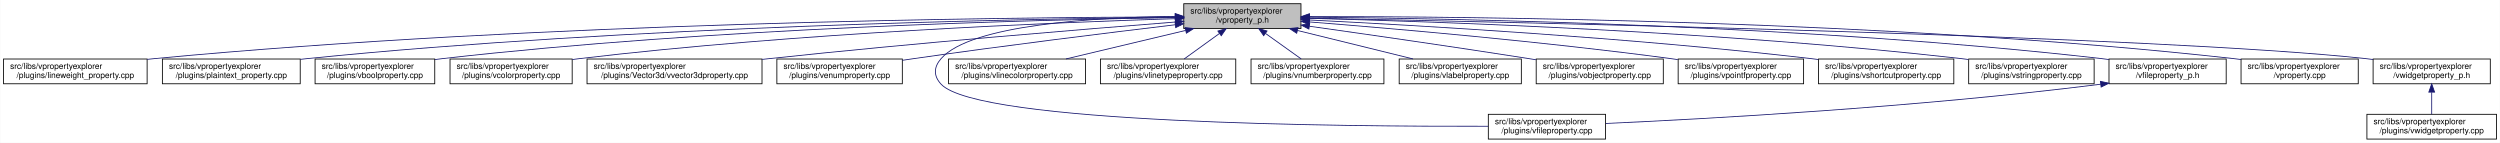
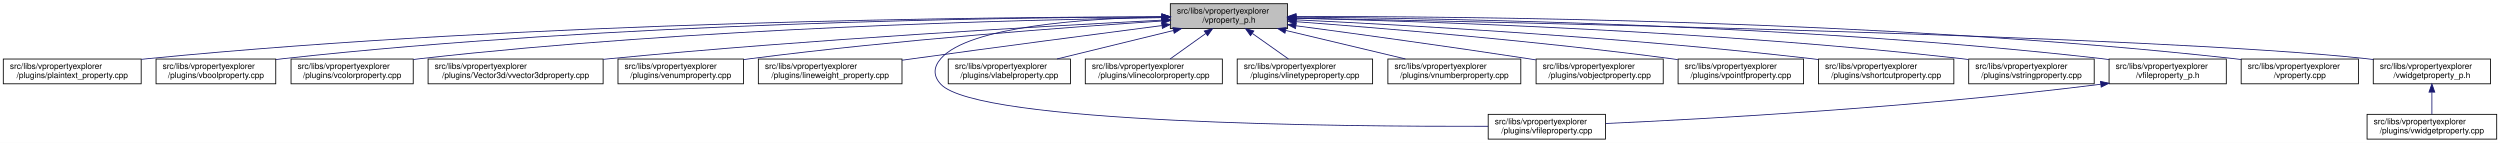
- <svg xmlns="http://www.w3.org/2000/svg" xmlns:xlink="http://www.w3.org/1999/xlink" width="3029pt" height="173pt" viewBox="0.00 0.00 3028.50 173.00">
+ <svg xmlns="http://www.w3.org/2000/svg" xmlns:xlink="http://www.w3.org/1999/xlink" width="3028pt" height="173pt" viewBox="0.00 0.00 3028.00 173.00">
  <g id="graph0" class="graph" transform="scale(1 1) rotate(0) translate(4 169)">
-     <polygon fill="white" stroke="transparent" points="-4,4 -4,-169 3024.5,-169 3024.5,4 -4,4" />
+     <polygon fill="white" stroke="transparent" points="-4,4 -4,-169 3024,-169 3024,4 -4,4" />
    <g id="node1" class="node">
      <g id="a_node1">
        <a xlink:title=" ">
-           <polygon fill="#bfbfbf" stroke="black" points="1430,-134.5 1430,-164.5 1572,-164.5 1572,-134.5 1430,-134.5" />
-           <text text-anchor="start" x="1438" y="-152.5" font-family="Helvetica,sans-Serif" font-size="10.00">src/libs/vpropertyexplorer</text>
-           <text text-anchor="middle" x="1501" y="-141.5" font-family="Helvetica,sans-Serif" font-size="10.00">/vproperty_p.h</text>
+           <polygon fill="#bfbfbf" stroke="black" points="1413.5,-134.5 1413.5,-164.5 1555.5,-164.5 1555.5,-134.5 1413.5,-134.5" />
+           <text text-anchor="start" x="1421.5" y="-152.5" font-family="Helvetica,sans-Serif" font-size="10.00">src/libs/vpropertyexplorer</text>
+           <text text-anchor="middle" x="1484.5" y="-141.5" font-family="Helvetica,sans-Serif" font-size="10.00">/vproperty_p.h</text>
        </a>
      </g>
    </g>
    <g id="node2" class="node">
      <g id="a_node2">
-         <a xlink:href="../../d9/d33/lineweight__property_8cpp.html" target="_top" xlink:title=" ">
-           <polygon fill="white" stroke="black" points="0,-67.5 0,-97.5 174,-97.5 174,-67.5 0,-67.5" />
+         <a xlink:href="../../da/d2f/plaintext__property_8cpp.html" target="_top" xlink:title=" ">
+           <polygon fill="white" stroke="black" points="0,-67.5 0,-97.5 167,-97.5 167,-67.5 0,-67.5" />
          <text text-anchor="start" x="8" y="-85.5" font-family="Helvetica,sans-Serif" font-size="10.00">src/libs/vpropertyexplorer</text>
-           <text text-anchor="middle" x="87" y="-74.5" font-family="Helvetica,sans-Serif" font-size="10.00">/plugins/lineweight_property.cpp</text>
+           <text text-anchor="middle" x="83.5" y="-74.5" font-family="Helvetica,sans-Serif" font-size="10.00">/plugins/plaintext_property.cpp</text>
        </a>
      </g>
    </g>
    <g id="edge1" class="edge">
-       <path fill="none" stroke="midnightblue" d="M1419.56,-148.53C1212.56,-147.94 649.59,-142.04 183,-98 180.06,-97.72 177.08,-97.42 174.07,-97.08" />
-       <polygon fill="midnightblue" stroke="midnightblue" points="1419.73,-152.04 1429.74,-148.56 1419.75,-145.04 1419.73,-152.04" />
+       <path fill="none" stroke="midnightblue" d="M1403.23,-148.68C1197.3,-148.43 638.49,-143.26 175.5,-98 172.76,-97.73 169.99,-97.44 167.18,-97.12" />
+       <polygon fill="midnightblue" stroke="midnightblue" points="1403.35,-152.18 1413.35,-148.69 1403.36,-145.18 1403.35,-152.18" />
    </g>
    <g id="node3" class="node">
      <g id="a_node3">
-         <a xlink:href="../../da/d2f/plaintext__property_8cpp.html" target="_top" xlink:title=" ">
-           <polygon fill="white" stroke="black" points="192.5,-67.5 192.5,-97.5 359.5,-97.5 359.5,-67.5 192.5,-67.5" />
-           <text text-anchor="start" x="200.5" y="-85.5" font-family="Helvetica,sans-Serif" font-size="10.00">src/libs/vpropertyexplorer</text>
-           <text text-anchor="middle" x="276" y="-74.5" font-family="Helvetica,sans-Serif" font-size="10.00">/plugins/plaintext_property.cpp</text>
+         <a xlink:href="../../d8/d83/vboolproperty_8cpp.html" target="_top" xlink:title=" ">
+           <polygon fill="white" stroke="black" points="185,-67.5 185,-97.5 330,-97.5 330,-67.5 185,-67.5" />
+           <text text-anchor="start" x="193" y="-85.5" font-family="Helvetica,sans-Serif" font-size="10.00">src/libs/vpropertyexplorer</text>
+           <text text-anchor="middle" x="257.5" y="-74.5" font-family="Helvetica,sans-Serif" font-size="10.00">/plugins/vboolproperty.cpp</text>
        </a>
      </g>
    </g>
    <g id="edge2" class="edge">
-       <path fill="none" stroke="midnightblue" d="M1419.61,-147.99C1233.11,-146.14 760.71,-137.57 368,-98 365.27,-97.72 362.49,-97.42 359.69,-97.1" />
-       <polygon fill="midnightblue" stroke="midnightblue" points="1419.84,-151.49 1429.88,-148.09 1419.91,-144.49 1419.84,-151.49" />
+       <path fill="none" stroke="midnightblue" d="M1403.16,-148.56C1215.25,-147.91 736.66,-141.68 339.5,-98 336.48,-97.67 333.41,-97.29 330.31,-96.88" />
+       <polygon fill="midnightblue" stroke="midnightblue" points="1403.23,-152.06 1413.24,-148.59 1403.25,-145.06 1403.23,-152.06" />
    </g>
    <g id="node4" class="node">
      <g id="a_node4">
-         <a xlink:href="../../d8/d83/vboolproperty_8cpp.html" target="_top" xlink:title=" ">
-           <polygon fill="white" stroke="black" points="377.5,-67.5 377.5,-97.5 522.5,-97.5 522.5,-67.5 377.5,-67.5" />
-           <text text-anchor="start" x="385.5" y="-85.5" font-family="Helvetica,sans-Serif" font-size="10.00">src/libs/vpropertyexplorer</text>
-           <text text-anchor="middle" x="450" y="-74.5" font-family="Helvetica,sans-Serif" font-size="10.00">/plugins/vboolproperty.cpp</text>
+         <a xlink:href="../../d0/d6b/vcolorproperty_8cpp.html" target="_top" xlink:title=" ">
+           <polygon fill="white" stroke="black" points="348.5,-67.5 348.5,-97.5 496.5,-97.5 496.5,-67.5 348.5,-67.5" />
+           <text text-anchor="start" x="356.5" y="-85.5" font-family="Helvetica,sans-Serif" font-size="10.00">src/libs/vpropertyexplorer</text>
+           <text text-anchor="middle" x="422.5" y="-74.5" font-family="Helvetica,sans-Serif" font-size="10.00">/plugins/vcolorproperty.cpp</text>
        </a>
      </g>
    </g>
    <g id="edge3" class="edge">
-       <path fill="none" stroke="midnightblue" d="M1419.75,-147.63C1252.88,-145.12 859.68,-135.37 532,-98 528.98,-97.66 525.91,-97.27 522.81,-96.85" />
-       <polygon fill="midnightblue" stroke="midnightblue" points="1419.88,-151.14 1429.93,-147.78 1419.99,-144.14 1419.88,-151.14" />
+       <path fill="none" stroke="midnightblue" d="M1403.3,-147.64C1235.23,-145.13 837.18,-135.39 505.5,-98 502.59,-97.67 499.63,-97.31 496.65,-96.91" />
+       <polygon fill="midnightblue" stroke="midnightblue" points="1403.27,-151.14 1413.31,-147.79 1403.37,-144.14 1403.27,-151.14" />
    </g>
    <g id="node5" class="node">
      <g id="a_node5">
-         <a xlink:href="../../d0/d6b/vcolorproperty_8cpp.html" target="_top" xlink:title=" ">
-           <polygon fill="white" stroke="black" points="541,-67.5 541,-97.5 689,-97.5 689,-67.5 541,-67.5" />
-           <text text-anchor="start" x="549" y="-85.5" font-family="Helvetica,sans-Serif" font-size="10.00">src/libs/vpropertyexplorer</text>
-           <text text-anchor="middle" x="615" y="-74.5" font-family="Helvetica,sans-Serif" font-size="10.00">/plugins/vcolorproperty.cpp</text>
+         <a xlink:href="../../d2/d8f/vvector3dproperty_8cpp.html" target="_top" xlink:title=" ">
+           <polygon fill="white" stroke="black" points="514.5,-67.5 514.5,-97.5 726.5,-97.5 726.5,-67.5 514.5,-67.5" />
+           <text text-anchor="start" x="522.5" y="-85.5" font-family="Helvetica,sans-Serif" font-size="10.00">src/libs/vpropertyexplorer</text>
+           <text text-anchor="middle" x="620.5" y="-74.5" font-family="Helvetica,sans-Serif" font-size="10.00">/plugins/Vector3d/vvector3dproperty.cpp</text>
        </a>
      </g>
    </g>
    <g id="edge4" class="edge">
-       <path fill="none" stroke="midnightblue" d="M1419.7,-146.35C1274.41,-141.84 960.8,-129.12 698,-98 695.09,-97.66 692.14,-97.28 689.15,-96.87" />
-       <polygon fill="midnightblue" stroke="midnightblue" points="1419.77,-149.85 1429.87,-146.66 1419.98,-142.85 1419.77,-149.85" />
+       <path fill="none" stroke="midnightblue" d="M1403.35,-144.58C1265.76,-137.58 978.02,-121.44 735.5,-98 732.6,-97.72 729.65,-97.42 726.68,-97.12" />
+       <polygon fill="midnightblue" stroke="midnightblue" points="1403.23,-148.07 1413.39,-145.08 1403.58,-141.08 1403.23,-148.07" />
    </g>
    <g id="node6" class="node">
      <g id="a_node6">
-         <a xlink:href="../../d2/d8f/vvector3dproperty_8cpp.html" target="_top" xlink:title=" ">
-           <polygon fill="white" stroke="black" points="707,-67.5 707,-97.5 919,-97.5 919,-67.5 707,-67.5" />
-           <text text-anchor="start" x="715" y="-85.5" font-family="Helvetica,sans-Serif" font-size="10.00">src/libs/vpropertyexplorer</text>
-           <text text-anchor="middle" x="813" y="-74.5" font-family="Helvetica,sans-Serif" font-size="10.00">/plugins/Vector3d/vvector3dproperty.cpp</text>
+         <a xlink:href="../../d3/d60/venumproperty_8cpp.html" target="_top" xlink:title=" ">
+           <polygon fill="white" stroke="black" points="744.5,-67.5 744.5,-97.5 896.5,-97.5 896.5,-67.5 744.5,-67.5" />
+           <text text-anchor="start" x="752.5" y="-85.5" font-family="Helvetica,sans-Serif" font-size="10.00">src/libs/vpropertyexplorer</text>
+           <text text-anchor="middle" x="820.5" y="-74.5" font-family="Helvetica,sans-Serif" font-size="10.00">/plugins/venumproperty.cpp</text>
        </a>
      </g>
    </g>
    <g id="edge5" class="edge">
-       <path fill="none" stroke="midnightblue" d="M1419.77,-142.31C1308.64,-133.61 1103.01,-116.74 928,-98 925.1,-97.69 922.16,-97.37 919.19,-97.04" />
-       <polygon fill="midnightblue" stroke="midnightblue" points="1419.66,-145.81 1429.9,-143.1 1420.2,-138.83 1419.66,-145.81" />
+       <path fill="none" stroke="midnightblue" d="M1403.21,-143.52C1290.98,-136.16 1082.37,-120.76 905.5,-98 902.68,-97.64 899.81,-97.25 896.91,-96.84" />
+       <polygon fill="midnightblue" stroke="midnightblue" points="1403.23,-147.03 1413.44,-144.19 1403.69,-140.04 1403.23,-147.03" />
    </g>
    <g id="node7" class="node">
      <g id="a_node7">
-         <a xlink:href="../../d3/d60/venumproperty_8cpp.html" target="_top" xlink:title=" ">
-           <polygon fill="white" stroke="black" points="937,-67.5 937,-97.5 1089,-97.5 1089,-67.5 937,-67.5" />
-           <text text-anchor="start" x="945" y="-85.5" font-family="Helvetica,sans-Serif" font-size="10.00">src/libs/vpropertyexplorer</text>
-           <text text-anchor="middle" x="1013" y="-74.5" font-family="Helvetica,sans-Serif" font-size="10.00">/plugins/venumproperty.cpp</text>
+         <a xlink:href="../../d9/d33/lineweight__property_8cpp.html" target="_top" xlink:title=" ">
+           <polygon fill="white" stroke="black" points="914.5,-67.5 914.5,-97.5 1088.5,-97.5 1088.5,-67.5 914.5,-67.5" />
+           <text text-anchor="start" x="922.5" y="-85.5" font-family="Helvetica,sans-Serif" font-size="10.00">src/libs/vpropertyexplorer</text>
+           <text text-anchor="middle" x="1001.5" y="-74.5" font-family="Helvetica,sans-Serif" font-size="10.00">/plugins/lineweight_property.cpp</text>
        </a>
      </g>
    </g>
    <g id="edge6" class="edge">
-       <path fill="none" stroke="midnightblue" d="M1419.65,-138.99C1339.14,-129.38 1212.42,-113.75 1103,-98 1098.46,-97.35 1093.79,-96.65 1089.08,-95.94" />
-       <polygon fill="midnightblue" stroke="midnightblue" points="1419.38,-142.48 1429.73,-140.19 1420.21,-135.53 1419.38,-142.48" />
+       <path fill="none" stroke="midnightblue" d="M1403.2,-138.02C1325.84,-127.98 1206.19,-112.3 1102.5,-98 1097.94,-97.37 1093.26,-96.72 1088.54,-96.06" />
+       <polygon fill="midnightblue" stroke="midnightblue" points="1402.99,-141.52 1413.36,-139.34 1403.89,-134.58 1402.99,-141.52" />
    </g>
    <g id="node8" class="node">
      <g id="a_node8">
        <a xlink:href="../../d7/dd2/vfileproperty_8cpp.html" target="_top" xlink:title=" ">
-           <polygon fill="white" stroke="black" points="1799,-0.5 1799,-30.5 1941,-30.5 1941,-0.5 1799,-0.5" />
-           <text text-anchor="start" x="1807" y="-18.5" font-family="Helvetica,sans-Serif" font-size="10.00">src/libs/vpropertyexplorer</text>
-           <text text-anchor="middle" x="1870" y="-7.5" font-family="Helvetica,sans-Serif" font-size="10.00">/plugins/vfileproperty.cpp</text>
+           <polygon fill="white" stroke="black" points="1798.5,-0.5 1798.5,-30.5 1940.5,-30.5 1940.5,-0.5 1798.5,-0.5" />
+           <text text-anchor="start" x="1806.5" y="-18.5" font-family="Helvetica,sans-Serif" font-size="10.00">src/libs/vpropertyexplorer</text>
+           <text text-anchor="middle" x="1869.5" y="-7.5" font-family="Helvetica,sans-Serif" font-size="10.00">/plugins/vfileproperty.cpp</text>
        </a>
      </g>
    </g>
    <g id="edge7" class="edge">
-       <path fill="none" stroke="midnightblue" d="M1419.32,-149.14C1323.17,-147.95 1171.98,-139.3 1136,-98 1126.95,-87.61 1126.6,-77.07 1136,-67 1180.62,-19.21 1623.4,-15.56 1798.89,-16.02" />
-       <polygon fill="midnightblue" stroke="midnightblue" points="1419.57,-152.64 1429.61,-149.24 1419.64,-145.64 1419.57,-152.64" />
+       <path fill="none" stroke="midnightblue" d="M1403.36,-148.53C1311.28,-146.64 1169.44,-137.2 1135.5,-98 1126.48,-87.58 1126.1,-77.07 1135.5,-67 1180.12,-19.21 1622.9,-15.56 1798.39,-16.02" />
+       <polygon fill="midnightblue" stroke="midnightblue" points="1403.43,-152.03 1413.5,-148.71 1403.56,-145.03 1403.43,-152.03" />
    </g>
    <g id="node9" class="node">
      <g id="a_node9">
-         <a xlink:href="../../dd/d22/vlinecolorproperty_8cpp.html" target="_top" xlink:title=" ">
-           <polygon fill="white" stroke="black" points="1145,-67.5 1145,-97.5 1311,-97.5 1311,-67.5 1145,-67.5" />
-           <text text-anchor="start" x="1153" y="-85.5" font-family="Helvetica,sans-Serif" font-size="10.00">src/libs/vpropertyexplorer</text>
-           <text text-anchor="middle" x="1228" y="-74.5" font-family="Helvetica,sans-Serif" font-size="10.00">/plugins/vlinecolorproperty.cpp</text>
+         <a xlink:href="../../d6/ddf/vlabelproperty_8cpp.html" target="_top" xlink:title=" ">
+           <polygon fill="white" stroke="black" points="1144.5,-67.5 1144.5,-97.5 1292.5,-97.5 1292.5,-67.5 1144.5,-67.5" />
+           <text text-anchor="start" x="1152.5" y="-85.5" font-family="Helvetica,sans-Serif" font-size="10.00">src/libs/vpropertyexplorer</text>
+           <text text-anchor="middle" x="1218.5" y="-74.5" font-family="Helvetica,sans-Serif" font-size="10.00">/plugins/vlabelproperty.cpp</text>
        </a>
      </g>
    </g>
    <g id="edge8" class="edge">
-       <path fill="none" stroke="midnightblue" d="M1432.2,-132.12C1387.53,-121.48 1329.9,-107.76 1287.27,-97.61" />
-       <polygon fill="midnightblue" stroke="midnightblue" points="1431.56,-135.56 1442.1,-134.48 1433.18,-128.75 1431.56,-135.56" />
+       <path fill="none" stroke="midnightblue" d="M1417.19,-132.05C1373.7,-121.43 1317.7,-107.74 1276.25,-97.61" />
+       <polygon fill="midnightblue" stroke="midnightblue" points="1416.56,-135.5 1427.11,-134.48 1418.23,-128.7 1416.56,-135.5" />
    </g>
    <g id="node10" class="node">
      <g id="a_node10">
-         <a xlink:href="../../dc/d32/vlinetypeproperty_8cpp.html" target="_top" xlink:title=" ">
-           <polygon fill="white" stroke="black" points="1329,-67.5 1329,-97.5 1493,-97.5 1493,-67.5 1329,-67.5" />
-           <text text-anchor="start" x="1337" y="-85.5" font-family="Helvetica,sans-Serif" font-size="10.00">src/libs/vpropertyexplorer</text>
-           <text text-anchor="middle" x="1411" y="-74.5" font-family="Helvetica,sans-Serif" font-size="10.00">/plugins/vlinetypeproperty.cpp</text>
+         <a xlink:href="../../dd/d22/vlinecolorproperty_8cpp.html" target="_top" xlink:title=" ">
+           <polygon fill="white" stroke="black" points="1310.5,-67.5 1310.5,-97.5 1476.5,-97.5 1476.5,-67.5 1310.5,-67.5" />
+           <text text-anchor="start" x="1318.5" y="-85.5" font-family="Helvetica,sans-Serif" font-size="10.00">src/libs/vpropertyexplorer</text>
+           <text text-anchor="middle" x="1393.5" y="-74.5" font-family="Helvetica,sans-Serif" font-size="10.00">/plugins/vlinecolorproperty.cpp</text>
        </a>
      </g>
    </g>
    <g id="edge9" class="edge">
-       <path fill="none" stroke="midnightblue" d="M1473.24,-128.45C1459.39,-118.45 1442.98,-106.6 1430.49,-97.58" />
-       <polygon fill="midnightblue" stroke="midnightblue" points="1471.32,-131.38 1481.47,-134.4 1475.41,-125.7 1471.32,-131.38" />
+       <path fill="none" stroke="midnightblue" d="M1456.43,-128.45C1442.43,-118.45 1425.84,-106.6 1413.21,-97.58" />
+       <polygon fill="midnightblue" stroke="midnightblue" points="1454.58,-131.43 1464.75,-134.4 1458.65,-125.74 1454.58,-131.43" />
    </g>
    <g id="node11" class="node">
      <g id="a_node11">
-         <a xlink:href="../../d7/dda/vnumberproperty_8cpp.html" target="_top" xlink:title=" ">
-           <polygon fill="white" stroke="black" points="1511.5,-67.5 1511.5,-97.5 1672.5,-97.5 1672.5,-67.5 1511.5,-67.5" />
-           <text text-anchor="start" x="1519.5" y="-85.5" font-family="Helvetica,sans-Serif" font-size="10.00">src/libs/vpropertyexplorer</text>
-           <text text-anchor="middle" x="1592" y="-74.5" font-family="Helvetica,sans-Serif" font-size="10.00">/plugins/vnumberproperty.cpp</text>
+         <a xlink:href="../../dc/d32/vlinetypeproperty_8cpp.html" target="_top" xlink:title=" ">
+           <polygon fill="white" stroke="black" points="1494.5,-67.5 1494.5,-97.5 1658.5,-97.5 1658.5,-67.5 1494.5,-67.5" />
+           <text text-anchor="start" x="1502.5" y="-85.5" font-family="Helvetica,sans-Serif" font-size="10.00">src/libs/vpropertyexplorer</text>
+           <text text-anchor="middle" x="1576.5" y="-74.5" font-family="Helvetica,sans-Serif" font-size="10.00">/plugins/vlinetypeproperty.cpp</text>
        </a>
      </g>
    </g>
    <g id="edge10" class="edge">
-       <path fill="none" stroke="midnightblue" d="M1529.07,-128.45C1543.07,-118.45 1559.66,-106.6 1572.29,-97.58" />
-       <polygon fill="midnightblue" stroke="midnightblue" points="1526.85,-125.74 1520.75,-134.4 1530.92,-131.43 1526.85,-125.74" />
+       <path fill="none" stroke="midnightblue" d="M1512.88,-128.45C1527.03,-118.45 1543.81,-106.6 1556.58,-97.58" />
+       <polygon fill="midnightblue" stroke="midnightblue" points="1510.61,-125.77 1504.46,-134.4 1514.65,-131.48 1510.61,-125.77" />
    </g>
    <g id="node12" class="node">
      <g id="a_node12">
-         <a xlink:href="../../d6/ddf/vlabelproperty_8cpp.html" target="_top" xlink:title=" ">
-           <polygon fill="white" stroke="black" points="1691,-67.5 1691,-97.5 1839,-97.5 1839,-67.5 1691,-67.5" />
-           <text text-anchor="start" x="1699" y="-85.5" font-family="Helvetica,sans-Serif" font-size="10.00">src/libs/vpropertyexplorer</text>
-           <text text-anchor="middle" x="1765" y="-74.5" font-family="Helvetica,sans-Serif" font-size="10.00">/plugins/vlabelproperty.cpp</text>
+         <a xlink:href="../../d7/dda/vnumberproperty_8cpp.html" target="_top" xlink:title=" ">
+           <polygon fill="white" stroke="black" points="1677,-67.5 1677,-97.5 1838,-97.5 1838,-67.5 1677,-67.5" />
+           <text text-anchor="start" x="1685" y="-85.5" font-family="Helvetica,sans-Serif" font-size="10.00">src/libs/vpropertyexplorer</text>
+           <text text-anchor="middle" x="1757.5" y="-74.5" font-family="Helvetica,sans-Serif" font-size="10.00">/plugins/vnumberproperty.cpp</text>
        </a>
      </g>
    </g>
    <g id="edge11" class="edge">
-       <path fill="none" stroke="midnightblue" d="M1567.81,-132.05C1610.97,-121.43 1666.54,-107.74 1707.69,-97.61" />
-       <polygon fill="midnightblue" stroke="midnightblue" points="1566.83,-128.69 1557.96,-134.48 1568.51,-135.48 1566.83,-128.69" />
+       <path fill="none" stroke="midnightblue" d="M1553.3,-132.12C1597.97,-121.48 1655.6,-107.76 1698.23,-97.61" />
+       <polygon fill="midnightblue" stroke="midnightblue" points="1552.32,-128.75 1543.4,-134.48 1553.94,-135.56 1552.32,-128.75" />
    </g>
    <g id="node13" class="node">
      <g id="a_node13">
        <a xlink:href="../../d5/d66/vobjectproperty_8cpp.html" target="_top" xlink:title=" ">
-           <polygon fill="white" stroke="black" points="1857,-67.5 1857,-97.5 2011,-97.5 2011,-67.5 1857,-67.5" />
-           <text text-anchor="start" x="1865" y="-85.5" font-family="Helvetica,sans-Serif" font-size="10.00">src/libs/vpropertyexplorer</text>
-           <text text-anchor="middle" x="1934" y="-74.5" font-family="Helvetica,sans-Serif" font-size="10.00">/plugins/vobjectproperty.cpp</text>
+           <polygon fill="white" stroke="black" points="1856.5,-67.5 1856.5,-97.5 2010.5,-97.5 2010.5,-67.5 1856.5,-67.5" />
+           <text text-anchor="start" x="1864.5" y="-85.5" font-family="Helvetica,sans-Serif" font-size="10.00">src/libs/vpropertyexplorer</text>
+           <text text-anchor="middle" x="1933.5" y="-74.5" font-family="Helvetica,sans-Serif" font-size="10.00">/plugins/vobjectproperty.cpp</text>
        </a>
      </g>
    </g>
    <g id="edge12" class="edge">
-       <path fill="none" stroke="midnightblue" d="M1582.31,-137.19C1652.68,-127.28 1757.15,-112.27 1848,-98 1850.84,-97.55 1853.74,-97.09 1856.66,-96.62" />
-       <polygon fill="midnightblue" stroke="midnightblue" points="1581.6,-133.76 1572.18,-138.62 1582.57,-140.69 1581.6,-133.76" />
+       <path fill="none" stroke="midnightblue" d="M1565.78,-137.79C1639.21,-127.96 1750.2,-112.74 1846.5,-98 1849.68,-97.51 1852.92,-97.01 1856.2,-96.49" />
+       <polygon fill="midnightblue" stroke="midnightblue" points="1565.12,-134.35 1555.67,-139.14 1566.05,-141.28 1565.12,-134.35" />
    </g>
    <g id="node14" class="node">
      <g id="a_node14">
        <a xlink:href="../../d2/dec/vpointfproperty_8cpp.html" target="_top" xlink:title=" ">
-           <polygon fill="white" stroke="black" points="2029,-67.5 2029,-97.5 2181,-97.5 2181,-67.5 2029,-67.5" />
-           <text text-anchor="start" x="2037" y="-85.5" font-family="Helvetica,sans-Serif" font-size="10.00">src/libs/vpropertyexplorer</text>
-           <text text-anchor="middle" x="2105" y="-74.5" font-family="Helvetica,sans-Serif" font-size="10.00">/plugins/vpointfproperty.cpp</text>
+           <polygon fill="white" stroke="black" points="2028.5,-67.5 2028.5,-97.5 2180.5,-97.5 2180.5,-67.5 2028.5,-67.5" />
+           <text text-anchor="start" x="2036.5" y="-85.5" font-family="Helvetica,sans-Serif" font-size="10.00">src/libs/vpropertyexplorer</text>
+           <text text-anchor="middle" x="2104.5" y="-74.5" font-family="Helvetica,sans-Serif" font-size="10.00">/plugins/vpointfproperty.cpp</text>
        </a>
      </g>
    </g>
    <g id="edge13" class="edge">
-       <path fill="none" stroke="midnightblue" d="M1582.39,-142.4C1684.75,-134.32 1865.8,-118.63 2020,-98 2022.82,-97.62 2025.69,-97.22 2028.58,-96.8" />
-       <polygon fill="midnightblue" stroke="midnightblue" points="1581.82,-138.94 1572.12,-143.21 1582.37,-145.92 1581.82,-138.94" />
+       <path fill="none" stroke="midnightblue" d="M1565.87,-142.72C1670.92,-134.83 1859.28,-119.2 2019.5,-98 2022.32,-97.63 2025.19,-97.23 2028.09,-96.81" />
+       <polygon fill="midnightblue" stroke="midnightblue" points="1565.37,-139.25 1555.65,-143.49 1565.89,-146.23 1565.37,-139.25" />
    </g>
    <g id="node15" class="node">
      <g id="a_node15">
        <a xlink:href="../../de/d34/vshortcutproperty_8cpp.html" target="_top" xlink:title=" ">
-           <polygon fill="white" stroke="black" points="2199,-67.5 2199,-97.5 2363,-97.5 2363,-67.5 2199,-67.5" />
-           <text text-anchor="start" x="2207" y="-85.5" font-family="Helvetica,sans-Serif" font-size="10.00">src/libs/vpropertyexplorer</text>
-           <text text-anchor="middle" x="2281" y="-74.5" font-family="Helvetica,sans-Serif" font-size="10.00">/plugins/vshortcutproperty.cpp</text>
+           <polygon fill="white" stroke="black" points="2198.5,-67.5 2198.5,-97.5 2362.5,-97.5 2362.5,-67.5 2198.5,-67.5" />
+           <text text-anchor="start" x="2206.5" y="-85.5" font-family="Helvetica,sans-Serif" font-size="10.00">src/libs/vpropertyexplorer</text>
+           <text text-anchor="middle" x="2280.5" y="-74.5" font-family="Helvetica,sans-Serif" font-size="10.00">/plugins/vshortcutproperty.cpp</text>
        </a>
      </g>
    </g>
    <g id="edge14" class="edge">
-       <path fill="none" stroke="midnightblue" d="M1582.3,-144.78C1711.39,-138.37 1971.06,-123.42 2190,-98 2192.86,-97.67 2195.77,-97.31 2198.7,-96.93" />
-       <polygon fill="midnightblue" stroke="midnightblue" points="1581.92,-141.29 1572.11,-145.28 1582.27,-148.29 1581.92,-141.29" />
+       <path fill="none" stroke="midnightblue" d="M1565.73,-144.97C1697.14,-138.74 1964.36,-123.95 2189.5,-98 2192.36,-97.67 2195.27,-97.32 2198.2,-96.94" />
+       <polygon fill="midnightblue" stroke="midnightblue" points="1565.56,-141.47 1555.74,-145.44 1565.89,-148.46 1565.56,-141.47" />
    </g>
    <g id="node16" class="node">
      <g id="a_node16">
        <a xlink:href="../../dc/d18/vstringproperty_8cpp.html" target="_top" xlink:title=" ">
-           <polygon fill="white" stroke="black" points="2381,-67.5 2381,-97.5 2533,-97.5 2533,-67.5 2381,-67.5" />
-           <text text-anchor="start" x="2389" y="-85.5" font-family="Helvetica,sans-Serif" font-size="10.00">src/libs/vpropertyexplorer</text>
-           <text text-anchor="middle" x="2457" y="-74.5" font-family="Helvetica,sans-Serif" font-size="10.00">/plugins/vstringproperty.cpp</text>
+           <polygon fill="white" stroke="black" points="2380.5,-67.5 2380.5,-97.5 2532.5,-97.5 2532.5,-67.5 2380.5,-67.5" />
+           <text text-anchor="start" x="2388.5" y="-85.5" font-family="Helvetica,sans-Serif" font-size="10.00">src/libs/vpropertyexplorer</text>
+           <text text-anchor="middle" x="2456.5" y="-74.5" font-family="Helvetica,sans-Serif" font-size="10.00">/plugins/vstringproperty.cpp</text>
        </a>
      </g>
    </g>
    <g id="edge15" class="edge">
-       <path fill="none" stroke="midnightblue" d="M1582.41,-146.79C1736.84,-142.89 2082.73,-130.96 2372,-98 2374.83,-97.68 2377.7,-97.32 2380.6,-96.94" />
-       <polygon fill="midnightblue" stroke="midnightblue" points="1581.98,-143.3 1572.07,-147.05 1582.16,-150.3 1581.98,-143.3" />
+       <path fill="none" stroke="midnightblue" d="M1565.74,-146.92C1722.17,-143.2 2075.88,-131.52 2371.5,-98 2374.33,-97.68 2377.2,-97.33 2380.1,-96.95" />
+       <polygon fill="midnightblue" stroke="midnightblue" points="1565.64,-143.42 1555.73,-147.15 1565.81,-150.42 1565.64,-143.42" />
    </g>
    <g id="node17" class="node">
      <g id="a_node17">
        <a xlink:href="../../dc/de7/vfileproperty__p_8h.html" target="_top" xlink:title=" ">
-           <polygon fill="white" stroke="black" points="2551,-67.5 2551,-97.5 2693,-97.5 2693,-67.5 2551,-67.5" />
-           <text text-anchor="start" x="2559" y="-85.5" font-family="Helvetica,sans-Serif" font-size="10.00">src/libs/vpropertyexplorer</text>
-           <text text-anchor="middle" x="2622" y="-74.5" font-family="Helvetica,sans-Serif" font-size="10.00">/vfileproperty_p.h</text>
+           <polygon fill="white" stroke="black" points="2550.5,-67.5 2550.5,-97.5 2692.5,-97.5 2692.5,-67.5 2550.5,-67.5" />
+           <text text-anchor="start" x="2558.5" y="-85.5" font-family="Helvetica,sans-Serif" font-size="10.00">src/libs/vpropertyexplorer</text>
+           <text text-anchor="middle" x="2621.5" y="-74.5" font-family="Helvetica,sans-Serif" font-size="10.00">/vfileproperty_p.h</text>
        </a>
      </g>
    </g>
    <g id="edge16" class="edge">
-       <path fill="none" stroke="midnightblue" d="M1582.46,-148.17C1758.27,-146.65 2186.18,-138.7 2542,-98 2544.94,-97.66 2547.95,-97.28 2550.97,-96.87" />
-       <polygon fill="midnightblue" stroke="midnightblue" points="1582.23,-144.67 1572.26,-148.25 1582.29,-151.67 1582.23,-144.67" />
+       <path fill="none" stroke="midnightblue" d="M1565.63,-148.25C1743.14,-146.92 2179.13,-139.31 2541.5,-98 2544.45,-97.66 2547.45,-97.29 2550.47,-96.87" />
+       <polygon fill="midnightblue" stroke="midnightblue" points="1565.56,-144.75 1555.58,-148.32 1565.61,-151.75 1565.56,-144.75" />
    </g>
    <g id="node18" class="node">
      <g id="a_node18">
        <a xlink:href="../../d8/dd2/vproperty_8cpp.html" target="_top" xlink:title=" ">
-           <polygon fill="white" stroke="black" points="2711,-67.5 2711,-97.5 2853,-97.5 2853,-67.5 2711,-67.5" />
-           <text text-anchor="start" x="2719" y="-85.5" font-family="Helvetica,sans-Serif" font-size="10.00">src/libs/vpropertyexplorer</text>
-           <text text-anchor="middle" x="2782" y="-74.5" font-family="Helvetica,sans-Serif" font-size="10.00">/vproperty.cpp</text>
+           <polygon fill="white" stroke="black" points="2710.5,-67.5 2710.5,-97.5 2852.5,-97.5 2852.5,-67.5 2710.5,-67.5" />
+           <text text-anchor="start" x="2718.5" y="-85.5" font-family="Helvetica,sans-Serif" font-size="10.00">src/libs/vpropertyexplorer</text>
+           <text text-anchor="middle" x="2781.5" y="-74.5" font-family="Helvetica,sans-Serif" font-size="10.00">/vproperty.cpp</text>
        </a>
      </g>
    </g>
    <g id="edge18" class="edge">
-       <path fill="none" stroke="midnightblue" d="M1582.46,-148.92C1776.81,-149.09 2282.75,-144.59 2702,-98 2704.95,-97.67 2707.95,-97.3 2710.97,-96.9" />
-       <polygon fill="midnightblue" stroke="midnightblue" points="1582.33,-145.42 1572.33,-148.91 1582.32,-152.42 1582.33,-145.42" />
+       <path fill="none" stroke="midnightblue" d="M1565.97,-148.99C1762.11,-149.32 2275.88,-145.17 2701.5,-98 2704.45,-97.67 2707.45,-97.3 2710.47,-96.9" />
+       <polygon fill="midnightblue" stroke="midnightblue" points="1565.76,-145.49 1555.75,-148.96 1565.74,-152.49 1565.76,-145.49" />
    </g>
    <g id="node19" class="node">
      <g id="a_node19">
        <a xlink:href="../../d4/d5a/vwidgetproperty__p_8h.html" target="_top" xlink:title=" ">
-           <polygon fill="white" stroke="black" points="2871,-67.5 2871,-97.5 3013,-97.5 3013,-67.5 2871,-67.5" />
-           <text text-anchor="start" x="2879" y="-85.5" font-family="Helvetica,sans-Serif" font-size="10.00">src/libs/vpropertyexplorer</text>
-           <text text-anchor="middle" x="2942" y="-74.5" font-family="Helvetica,sans-Serif" font-size="10.00">/vwidgetproperty_p.h</text>
+           <polygon fill="white" stroke="black" points="2870.5,-67.5 2870.5,-97.5 3012.5,-97.5 3012.5,-67.5 2870.5,-67.5" />
+           <text text-anchor="start" x="2878.5" y="-85.5" font-family="Helvetica,sans-Serif" font-size="10.00">src/libs/vpropertyexplorer</text>
+           <text text-anchor="middle" x="2941.5" y="-74.5" font-family="Helvetica,sans-Serif" font-size="10.00">/vwidgetproperty_p.h</text>
        </a>
      </g>
    </g>
    <g id="edge19" class="edge">
-       <path fill="none" stroke="midnightblue" d="M1582.38,-147C1836.27,-142.08 2611.75,-125.18 2862,-98 2864.95,-97.68 2867.95,-97.31 2870.98,-96.91" />
-       <polygon fill="midnightblue" stroke="midnightblue" points="1582.06,-143.51 1572.13,-147.2 1582.19,-150.5 1582.06,-143.51" />
+       <path fill="none" stroke="midnightblue" d="M1565.95,-147.04C1821.89,-142.21 2608.01,-125.48 2861.5,-98 2864.45,-97.68 2867.45,-97.32 2870.48,-96.92" />
+       <polygon fill="midnightblue" stroke="midnightblue" points="1565.54,-143.55 1555.61,-147.23 1565.68,-150.55 1565.54,-143.55" />
    </g>
    <g id="edge17" class="edge">
-       <path fill="none" stroke="midnightblue" d="M2540.97,-66.96C2316.53,-38.73 2062.57,-24.9 1941.36,-19.41" />
-       <polygon fill="midnightblue" stroke="midnightblue" points="2540.6,-70.44 2550.96,-68.23 2541.48,-63.5 2540.6,-70.44" />
+       <path fill="none" stroke="midnightblue" d="M2540.47,-66.96C2316.03,-38.73 2062.07,-24.9 1940.86,-19.41" />
+       <polygon fill="midnightblue" stroke="midnightblue" points="2540.1,-70.44 2550.46,-68.23 2540.98,-63.5 2540.1,-70.44" />
    </g>
    <g id="node20" class="node">
      <g id="a_node20">
        <a xlink:href="../../dc/ddd/vwidgetproperty_8cpp.html" target="_top" xlink:title=" ">
-           <polygon fill="white" stroke="black" points="2863.5,-0.5 2863.5,-30.5 3020.5,-30.5 3020.5,-0.5 2863.5,-0.5" />
-           <text text-anchor="start" x="2871.5" y="-18.5" font-family="Helvetica,sans-Serif" font-size="10.00">src/libs/vpropertyexplorer</text>
-           <text text-anchor="middle" x="2942" y="-7.5" font-family="Helvetica,sans-Serif" font-size="10.00">/plugins/vwidgetproperty.cpp</text>
+           <polygon fill="white" stroke="black" points="2863,-0.5 2863,-30.5 3020,-30.5 3020,-0.5 2863,-0.5" />
+           <text text-anchor="start" x="2871" y="-18.5" font-family="Helvetica,sans-Serif" font-size="10.00">src/libs/vpropertyexplorer</text>
+           <text text-anchor="middle" x="2941.5" y="-7.5" font-family="Helvetica,sans-Serif" font-size="10.00">/plugins/vwidgetproperty.cpp</text>
        </a>
      </g>
    </g>
    <g id="edge20" class="edge">
-       <path fill="none" stroke="midnightblue" d="M2942,-57.11C2942,-48.15 2942,-38.32 2942,-30.58" />
-       <polygon fill="midnightblue" stroke="midnightblue" points="2938.5,-57.4 2942,-67.4 2945.5,-57.4 2938.5,-57.4" />
+       <path fill="none" stroke="midnightblue" d="M2941.5,-57.11C2941.5,-48.15 2941.5,-38.32 2941.5,-30.58" />
+       <polygon fill="midnightblue" stroke="midnightblue" points="2938,-57.4 2941.5,-67.4 2945,-57.4 2938,-57.4" />
    </g>
  </g>
</svg>
